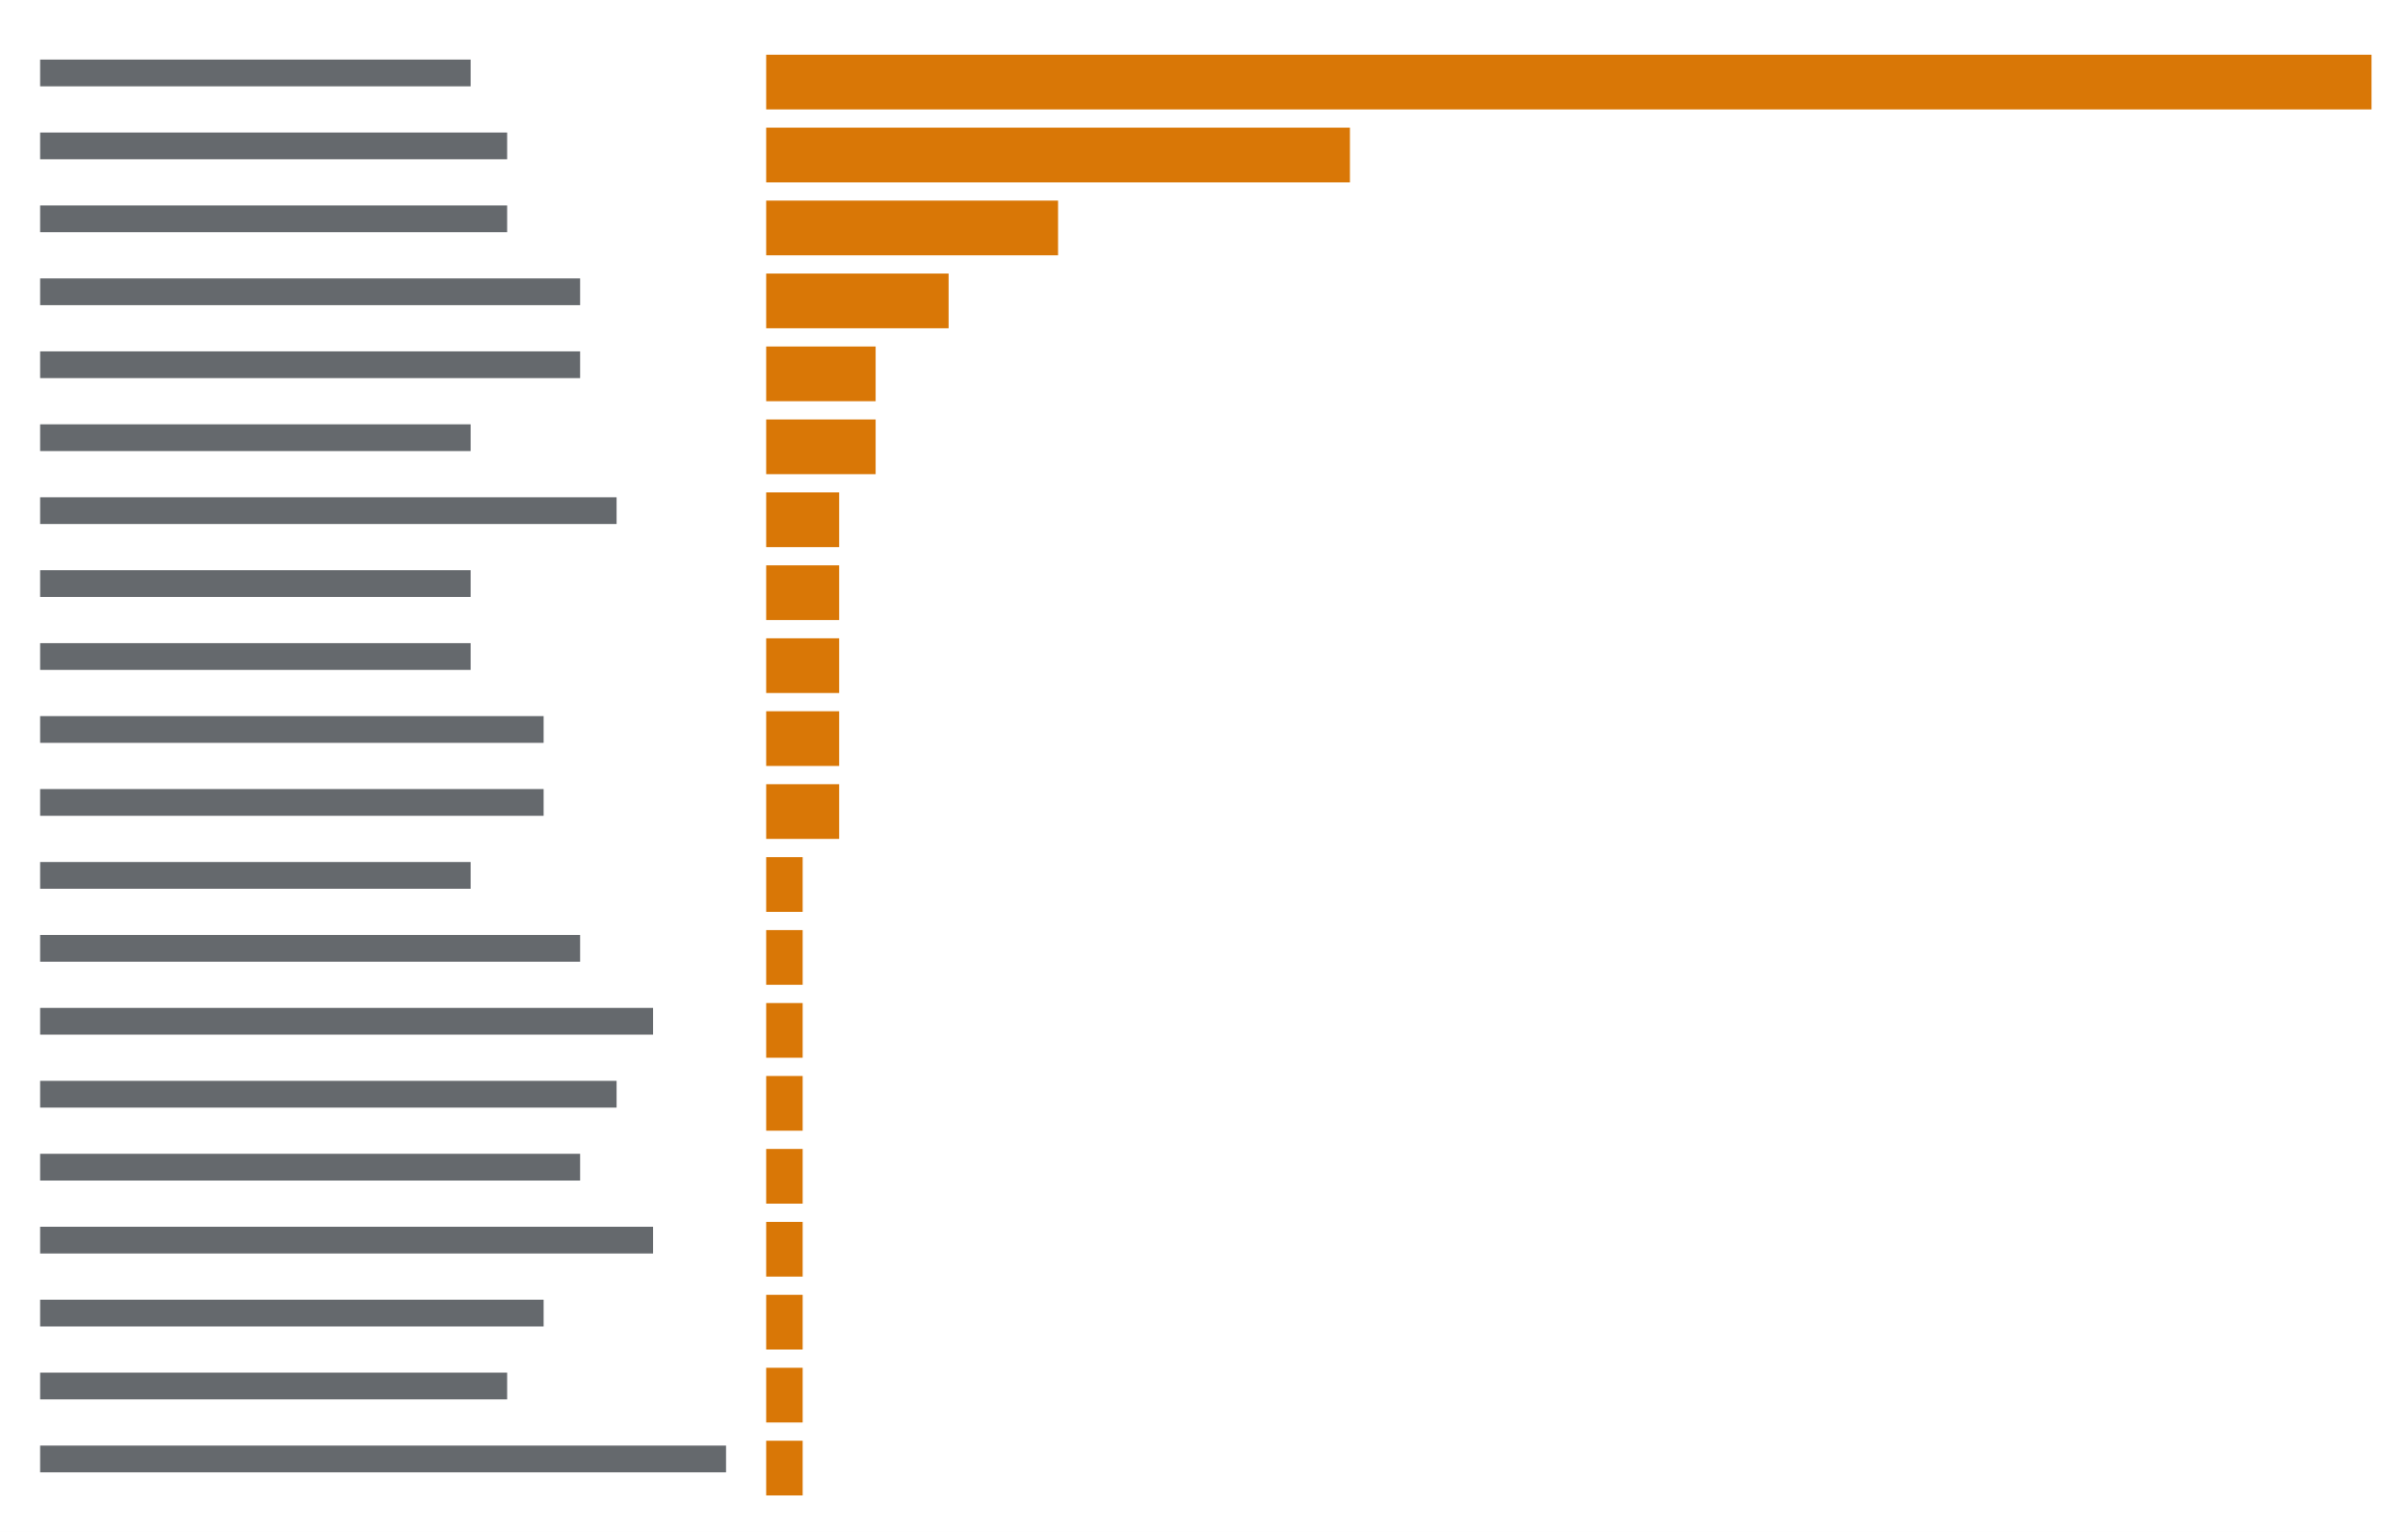
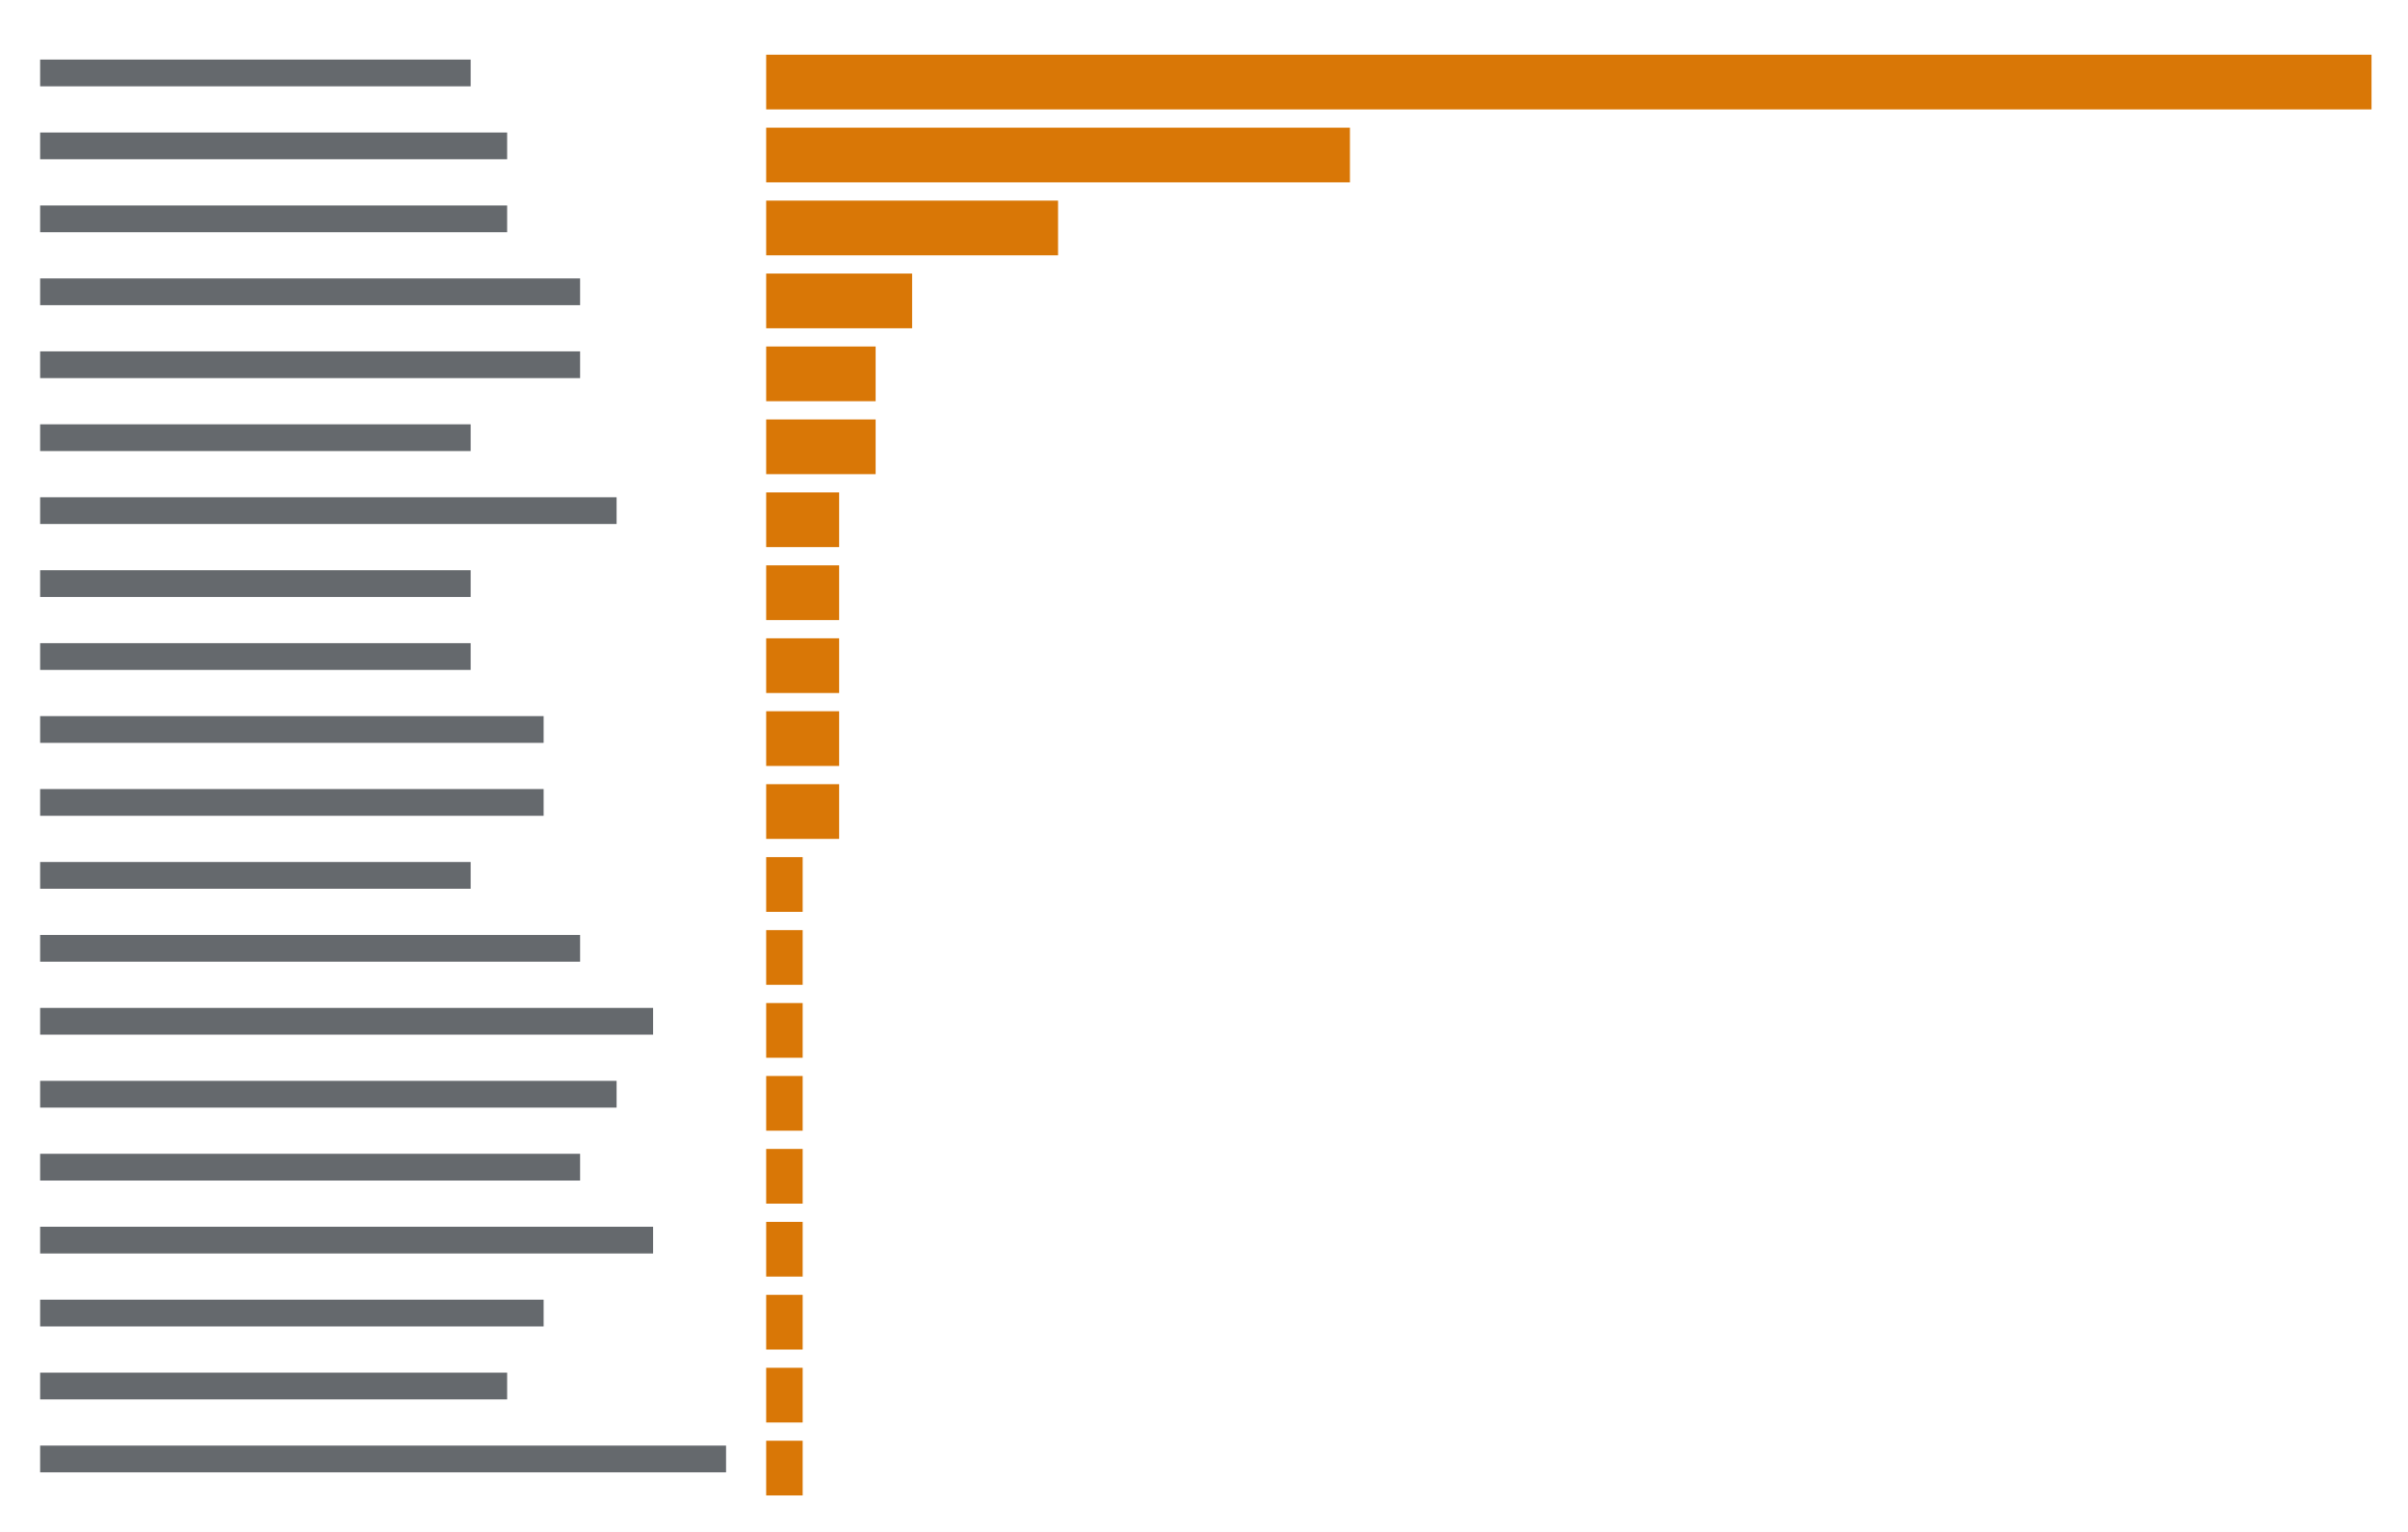
<svg xmlns="http://www.w3.org/2000/svg" viewBox="0 0 396 252" preserveAspectRatio="xMinYMin slice">
  <rect width="100%" height="100%" fill="#ffffff" />
  <g transform="translate(6 6)">
    <path fill="#24292f" opacity="0.7" d="M0.6 3.8h70.8v4.4h-70.8zM0.6 15.8h76.8v4.4h-76.8zM0.6 27.8h76.8v4.4h-76.8zM0.6 39.8h88.8v4.4h-88.8zM0.6 51.8h88.8v4.4h-88.8zM0.6 63.8h70.8v4.4h-70.8zM0.6 75.8h94.8v4.4h-94.8zM0.6 87.8h70.8v4.4h-70.8zM0.6 99.8h70.8v4.4h-70.8zM0.6 111.8h82.8v4.4h-82.8zM0.6 123.8h82.8v4.4h-82.8zM0.6 135.8h70.8v4.4h-70.8zM0.6 147.8h88.8v4.4h-88.8zM0.6 159.8h100.8v4.4h-100.8zM0.6 171.8h94.8v4.4h-94.8zM0.6 183.8h88.8v4.4h-88.8zM0.6 195.8h100.8v4.4h-100.8zM0.6 207.8h82.8v4.4h-82.8zM0.6 219.8h76.8v4.4h-76.8zM0.6 231.8h112.8v4.4h-112.8z" />
-     <path fill="#d97706" d="M120 3h6v9h-6zM126 3h6v9h-6zM132 3h6v9h-6zM138 3h6v9h-6zM144 3h6v9h-6zM150 3h6v9h-6zM156 3h6v9h-6zM162 3h6v9h-6zM168 3h6v9h-6zM174 3h6v9h-6zM180 3h6v9h-6zM186 3h6v9h-6zM192 3h6v9h-6zM198 3h6v9h-6zM204 3h6v9h-6zM210 3h6v9h-6zM216 3h6v9h-6zM222 3h6v9h-6zM228 3h6v9h-6zM234 3h6v9h-6zM240 3h6v9h-6zM246 3h6v9h-6zM252 3h6v9h-6zM258 3h6v9h-6zM264 3h6v9h-6zM270 3h6v9h-6zM276 3h6v9h-6zM282 3h6v9h-6zM288 3h6v9h-6zM294 3h6v9h-6zM300 3h6v9h-6zM306 3h6v9h-6zM312 3h6v9h-6zM318 3h6v9h-6zM324 3h6v9h-6zM330 3h6v9h-6zM336 3h6v9h-6zM342 3h6v9h-6zM348 3h6v9h-6zM354 3h6v9h-6zM360 3h6v9h-6zM366 3h6v9h-6zM372 3h6v9h-6zM378 3h6v9h-6zM120 15h6v9h-6zM126 15h6v9h-6zM132 15h6v9h-6zM138 15h6v9h-6zM144 15h6v9h-6zM150 15h6v9h-6zM156 15h6v9h-6zM162 15h6v9h-6zM168 15h6v9h-6zM174 15h6v9h-6zM180 15h6v9h-6zM186 15h6v9h-6zM192 15h6v9h-6zM198 15h6v9h-6zM204 15h6v9h-6zM210 15h6v9h-6zM120 27h6v9h-6zM126 27h6v9h-6zM132 27h6v9h-6zM138 27h6v9h-6zM144 27h6v9h-6zM150 27h6v9h-6zM156 27h6v9h-6zM162 27h6v9h-6zM120 39h6v9h-6zM126 39h6v9h-6zM132 39h6v9h-6zM138 39h6v9h-6zM144 39h6v9h-6zM120 51h6v9h-6zM126 51h6v9h-6zM132 51h6v9h-6zM120 63h6v9h-6zM126 63h6v9h-6zM132 63h6v9h-6zM120 75h6v9h-6zM126 75h6v9h-6zM120 87h6v9h-6zM126 87h6v9h-6zM120 99h6v9h-6zM126 99h6v9h-6zM120 111h6v9h-6zM126 111h6v9h-6zM120 123h6v9h-6zM126 123h6v9h-6zM120 135h6v9h-6zM120 147h6v9h-6zM120 159h6v9h-6zM120 171h6v9h-6zM120 183h6v9h-6zM120 195h6v9h-6zM120 207h6v9h-6zM120 219h6v9h-6zM120 231h6v9h-6z" />
+     <path fill="#d97706" d="M120 3h6v9h-6zM126 3h6v9h-6zM132 3h6v9h-6zM138 3h6v9h-6zM144 3h6v9h-6zM150 3h6v9h-6zM156 3h6v9h-6zM162 3h6v9h-6zM168 3h6v9h-6zM174 3h6v9h-6zM180 3h6v9h-6zM186 3h6v9h-6zM192 3h6v9h-6zM198 3h6v9h-6zM204 3h6v9h-6zM210 3h6v9h-6zM216 3h6v9h-6zM222 3h6v9h-6zM228 3h6v9h-6zM234 3h6v9h-6zM240 3h6v9h-6zM246 3h6v9h-6zM252 3h6v9h-6zM258 3h6v9h-6zM264 3h6v9h-6zM270 3h6v9h-6zM276 3h6v9h-6zM282 3h6v9h-6zM288 3h6v9h-6zM294 3h6v9h-6zM300 3h6v9h-6zM306 3h6v9h-6zM312 3h6v9h-6zM318 3h6v9h-6zM324 3h6v9h-6zM330 3h6v9h-6zM336 3h6v9h-6zM342 3h6v9h-6zM348 3h6v9h-6zM354 3h6v9h-6zM360 3h6v9h-6zM366 3h6v9h-6zM372 3h6v9h-6zM378 3h6v9h-6zM120 15h6v9h-6zM126 15h6v9h-6zM132 15h6v9h-6zM138 15h6v9h-6zM144 15h6v9h-6zM150 15h6v9h-6zM156 15h6v9h-6zM162 15h6v9h-6zM168 15h6v9h-6zM174 15h6v9h-6zM180 15h6v9h-6zM186 15h6v9h-6zM192 15h6v9h-6zM198 15h6v9h-6zM204 15h6v9h-6zM210 15h6v9h-6zM120 27h6v9h-6zM126 27h6v9h-6zM132 27h6v9h-6zM138 27h6v9h-6zM144 27h6v9h-6zM150 27h6v9h-6zM156 27h6v9h-6zM162 27h6v9h-6zM120 39h6v9h-6zM126 39h6v9h-6zM132 39h6v9h-6zM138 39h6v9h-6zM120 51h6v9h-6zM126 51h6v9h-6zM132 51h6v9h-6zM120 63h6v9h-6zM126 63h6v9h-6zM132 63h6v9h-6zM120 75h6v9h-6zM126 75h6v9h-6zM120 87h6v9h-6zM126 87h6v9h-6zM120 99h6v9h-6zM126 99h6v9h-6zM120 111h6v9h-6zM126 111h6v9h-6zM120 123h6v9h-6zM126 123h6v9h-6zM120 135h6v9h-6zM120 147h6v9h-6zM120 159h6v9h-6zM120 171h6v9h-6zM120 183h6v9h-6zM120 195h6v9h-6zM120 207h6v9h-6zM120 219h6v9h-6zM120 231h6v9h-6z" />
  </g>
</svg>
